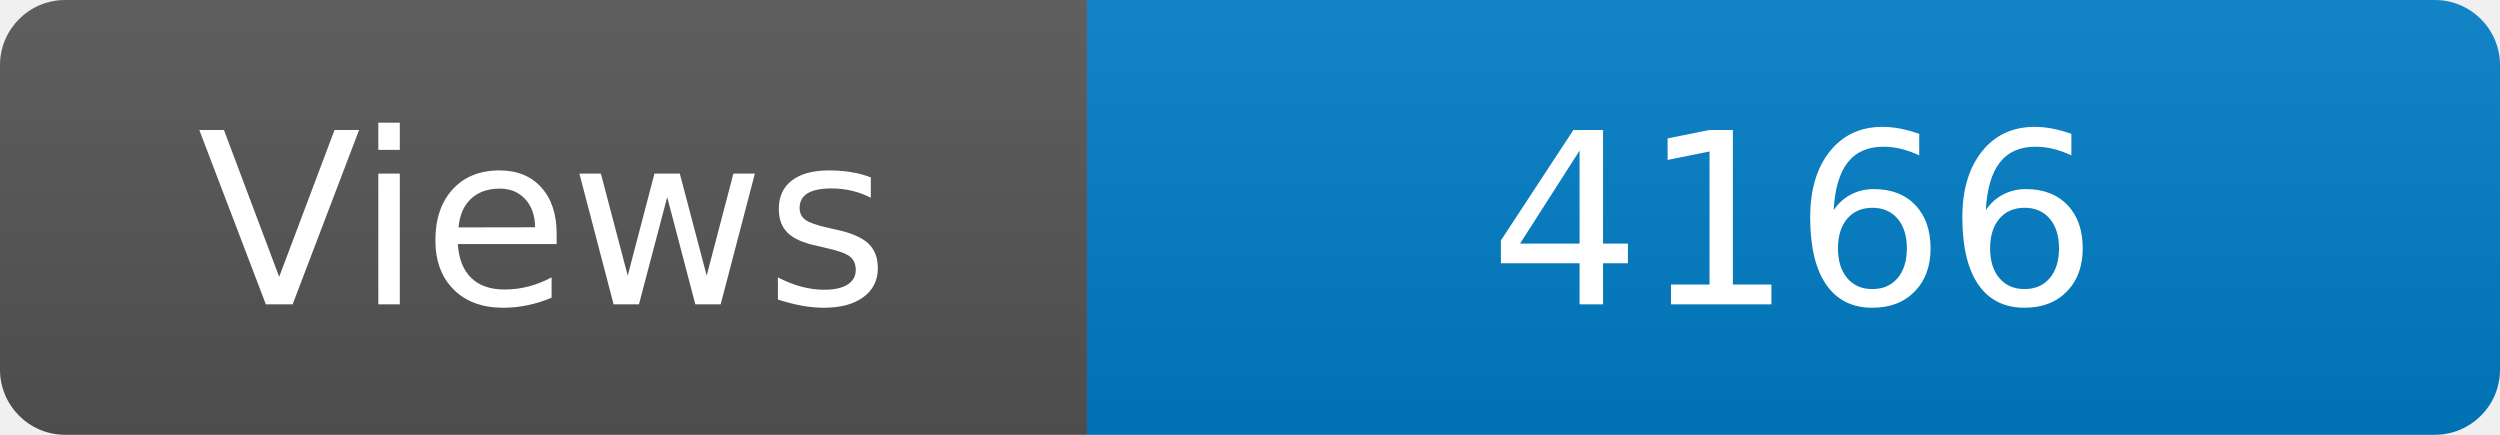
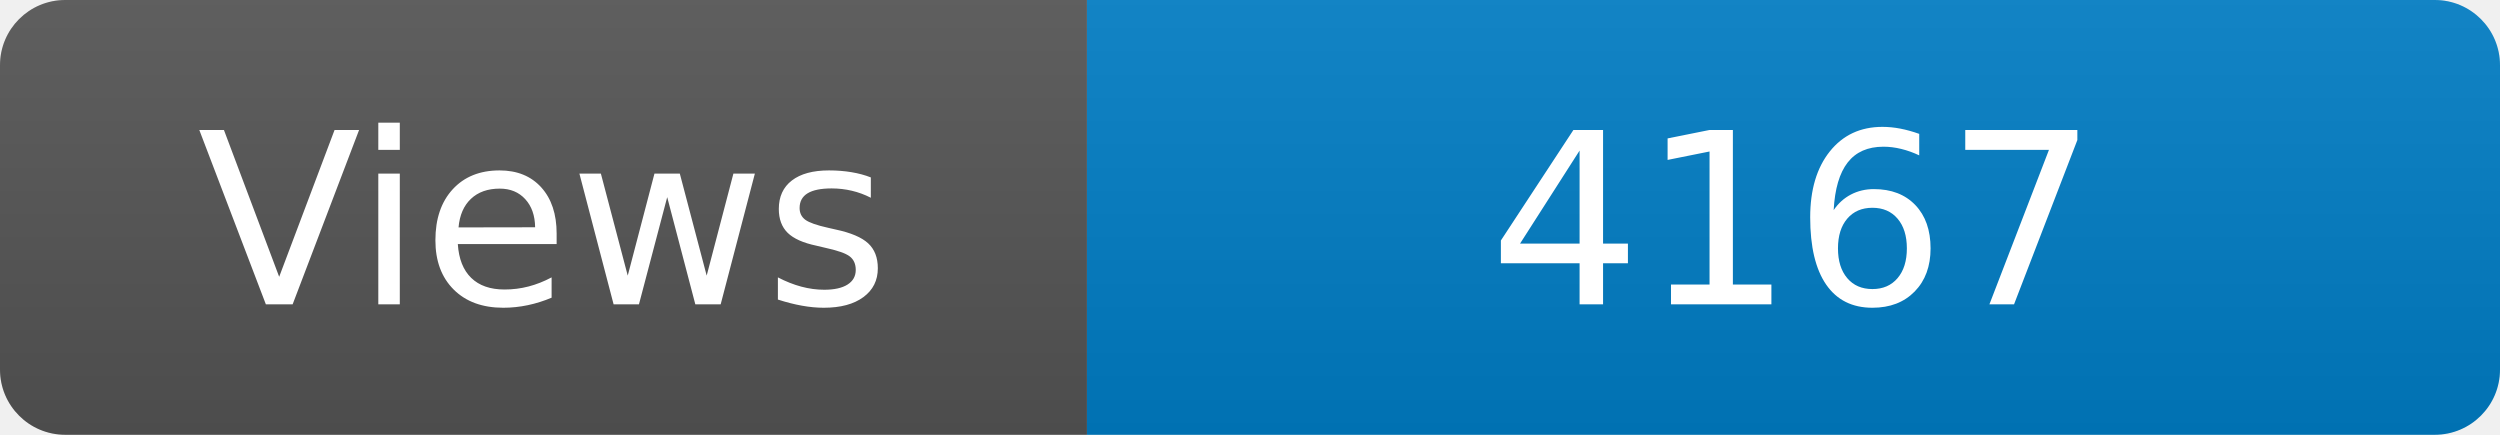
<svg xmlns="http://www.w3.org/2000/svg" width="115" height="20" role="img" aria-label="Maintained?: yes">
  <linearGradient id="s" x2="0" y2="100%">
    <stop offset="0" stop-color="#bbb" stop-opacity=".1" />
    <stop offset="1" stop-opacity=".1" />
  </linearGradient>
  <clipPath id="r">
    <rect width="115" height="20" rx="3" fill="#fff" />
  </clipPath>
  <g clip-path="url(#r)">
    <rect width="50" height="20" fill="#555" />
    <rect x="50" width="160" height="20" fill="#007ec6" />
    <rect width="115" height="20" fill="url(#s)" />
  </g>
  <g fill="#fff" text-anchor="middle" font-family="Verdana,Geneva,DejaVu Sans,sans-serif" font-size="110">
    <text x="250" y="140" transform="scale(.1)" fill="#fff">Views</text>
-     <text x="825" y="140" transform="scale(.1)" fill="#fff">4166</text>
+     <text x="825" y="140" transform="scale(.1)" fill="#fff">4167</text>
  </g>
</svg>
